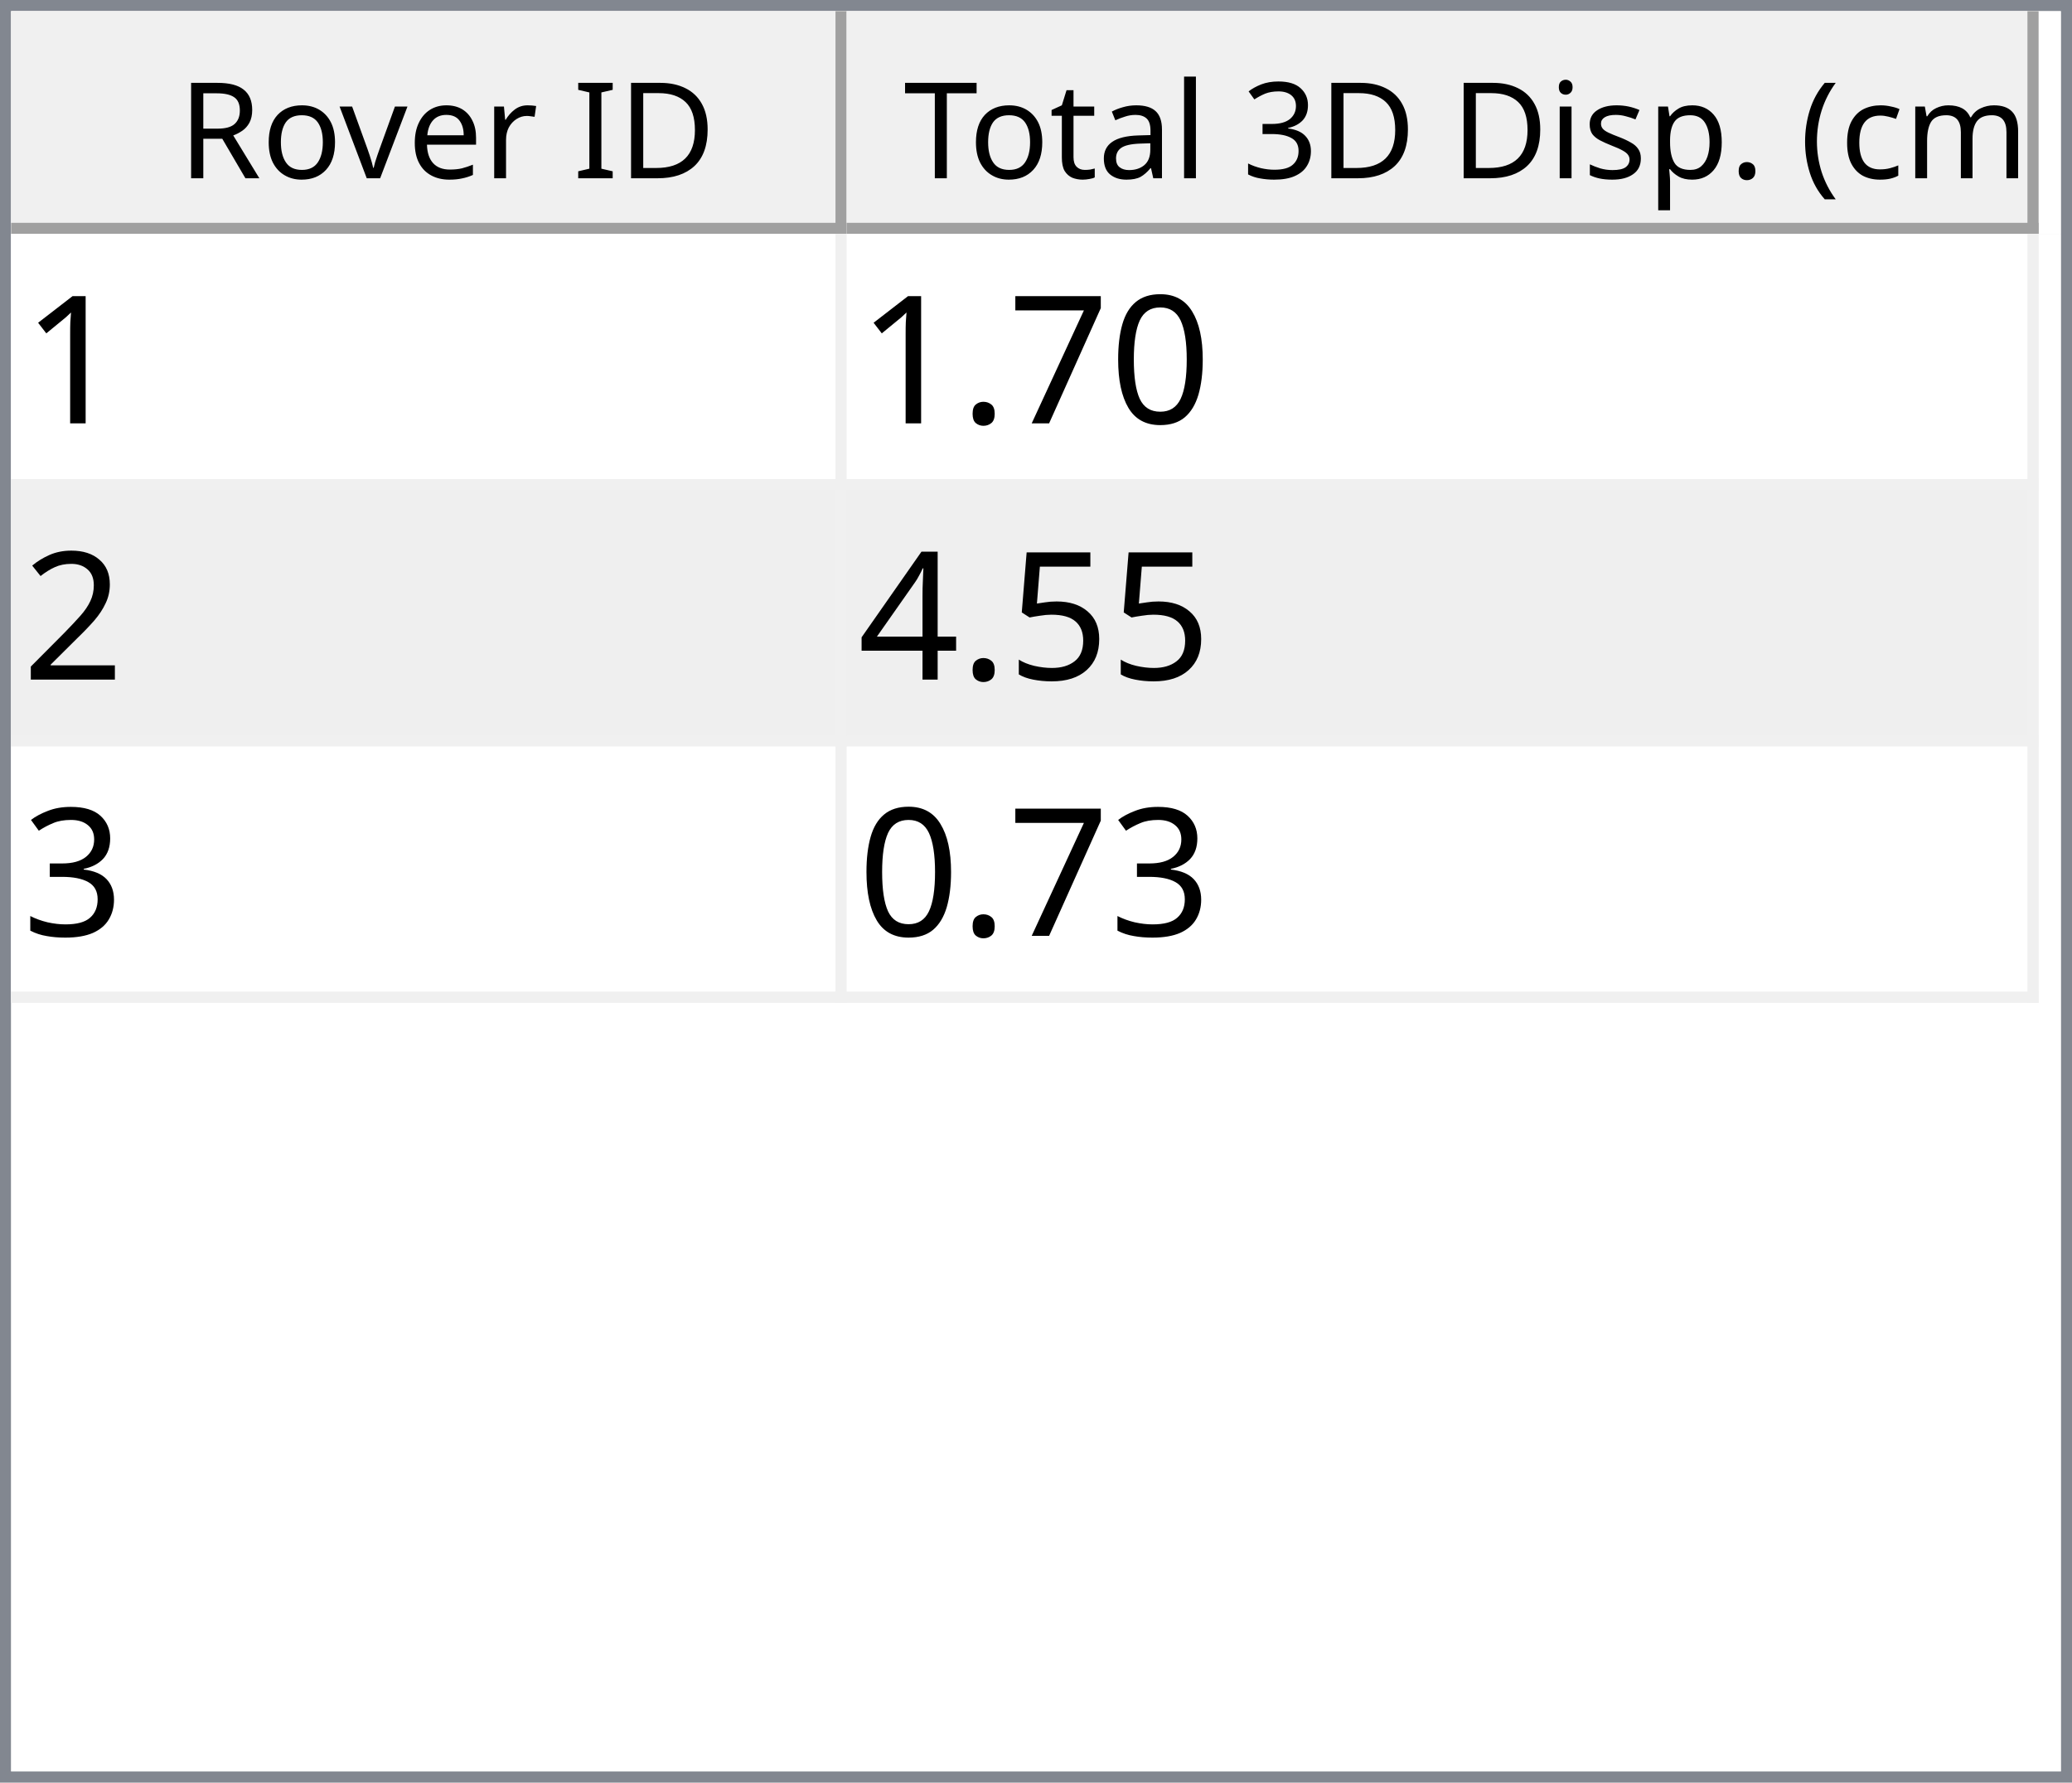
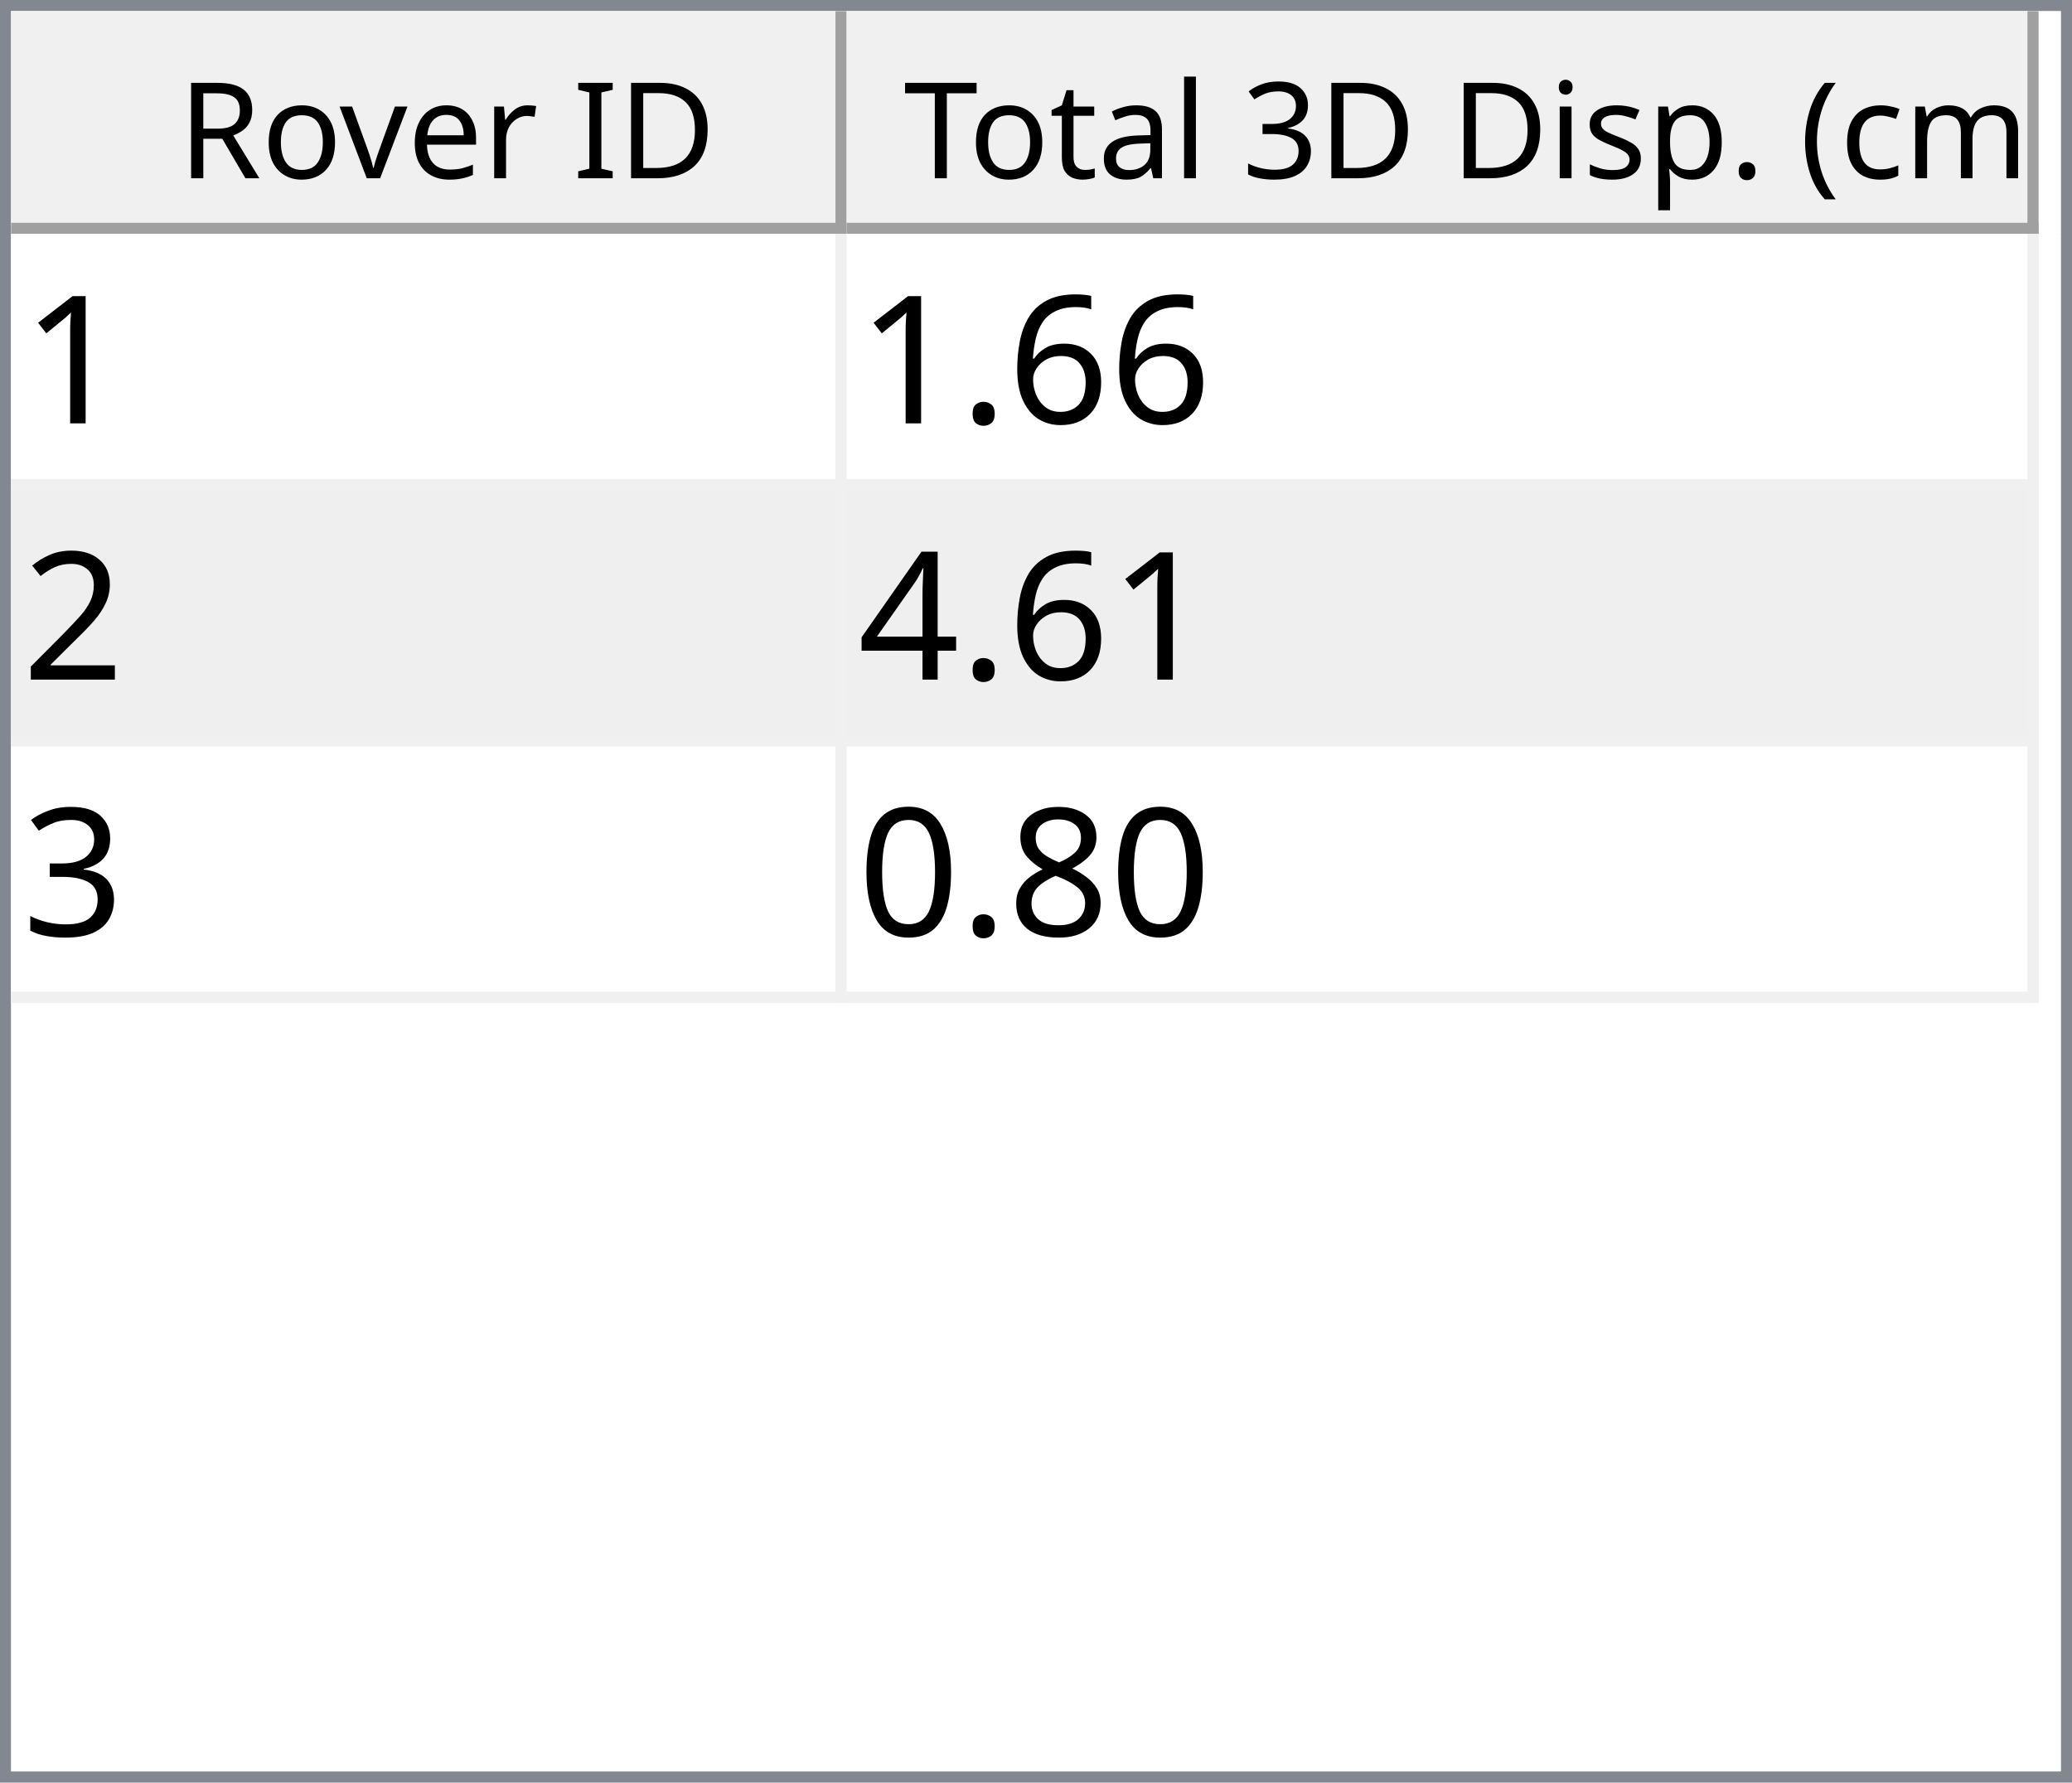
<svg xmlns="http://www.w3.org/2000/svg" style="fill-opacity:1; color-rendering:auto; color-interpolation:auto; text-rendering:auto; stroke:black; stroke-linecap:square; stroke-miterlimit:10; shape-rendering:auto; stroke-opacity:1; fill:black; stroke-dasharray:none; font-weight:normal; stroke-width:1; font-family:'Dialog'; font-style:normal; stroke-linejoin:miter; font-size:12px; stroke-dashoffset:0; image-rendering:auto;" width="186" height="160">
  <defs id="genericDefs" />
  <g>
    <defs id="defs1">
      <clipPath clipPathUnits="userSpaceOnUse" id="clipPath1">
        <path d="M0 0 L186 0 L186 160 L0 160 L0 0 Z" />
      </clipPath>
      <clipPath clipPathUnits="userSpaceOnUse" id="clipPath2">
        <path d="M0 0 L0 160 L186 160 L186 0 Z" />
      </clipPath>
      <clipPath clipPathUnits="userSpaceOnUse" id="clipPath3">
        <path d="M0 0 L0 20 L184 20 L184 0 Z" />
      </clipPath>
      <clipPath clipPathUnits="userSpaceOnUse" id="clipPath4">
        <path d="M0 0 L0 20 L75 20 L75 0 Z" />
      </clipPath>
      <clipPath clipPathUnits="userSpaceOnUse" id="clipPath5">
        <path d="M1 1 L1 19 L74 19 L74 1 Z" />
      </clipPath>
      <clipPath clipPathUnits="userSpaceOnUse" id="clipPath6">
        <path d="M0 0 L0 18 L73 18 L73 0 Z" />
      </clipPath>
      <clipPath clipPathUnits="userSpaceOnUse" id="clipPath7">
        <path d="M-0.5 -0.5 L-0.5 19.5 L74.5 19.5 L74.5 -0.5 Z" />
      </clipPath>
      <clipPath clipPathUnits="userSpaceOnUse" id="clipPath8">
        <path d="M0 0 L0 20 L107 20 L107 0 Z" />
      </clipPath>
      <clipPath clipPathUnits="userSpaceOnUse" id="clipPath9">
        <path d="M1 1 L1 19 L106 19 L106 1 Z" />
      </clipPath>
      <clipPath clipPathUnits="userSpaceOnUse" id="clipPath10">
        <path d="M0 0 L0 18 L105 18 L105 0 Z" />
      </clipPath>
      <clipPath clipPathUnits="userSpaceOnUse" id="clipPath11">
        <path d="M-0.5 -0.5 L-0.5 19.5 L106.5 19.5 L106.5 -0.5 Z" />
      </clipPath>
      <clipPath clipPathUnits="userSpaceOnUse" id="clipPath12">
        <path d="M0 0 L0 138 L184 138 L184 0 Z" />
      </clipPath>
      <clipPath clipPathUnits="userSpaceOnUse" id="clipPath13">
        <path d="M0 0 L0 69 L182 69 L182 0 Z" />
      </clipPath>
      <clipPath clipPathUnits="userSpaceOnUse" id="clipPath14">
        <path d="M-0.5 -0.5 L-0.5 68.5 L181.5 68.5 L181.5 -0.5 Z" />
      </clipPath>
      <clipPath clipPathUnits="userSpaceOnUse" id="clipPath15">
        <path d="M0 0 L0 22 L74 22 L74 0 Z" />
      </clipPath>
      <clipPath clipPathUnits="userSpaceOnUse" id="clipPath16">
        <path d="M0 0 L0 22 L106 22 L106 0 Z" />
      </clipPath>
      <font horiz-adv-x="64.551" id="font1">
        <font-face ascent="107.91" descent="25.098" units-per-em="100" style="font-style:normal; font-family:Segoe UI; font-weight:normal;" />
        <missing-glyph horiz-adv-x="64.551" d="M8.109 0 L8.109 68.266 L56.453 68.266 L56.453 0 L8.109 0 ZM15.328 7.234 L49.219 7.234 L49.219 61.031 L15.328 61.031 L15.328 7.234 Z" />
        <glyph unicode="D" horiz-adv-x="70.117" d="M9.188 0 L9.188 70.016 L28.516 70.016 Q65.531 70.016 65.531 35.891 Q65.531 19.672 55.25 9.836 Q44.969 0 27.734 0 L9.188 0 ZM17.391 62.594 L17.391 7.422 L27.828 7.422 Q41.609 7.422 49.273 14.797 Q56.938 22.172 56.938 35.688 Q56.938 62.594 28.328 62.594 L17.391 62.594 Z" />
        <glyph unicode="I" horiz-adv-x="26.611" d="M17.391 0 L9.188 0 L9.188 70.016 L17.391 70.016 L17.391 0 Z" />
        <glyph unicode=" " horiz-adv-x="27.393" d="" />
        <glyph unicode="r" horiz-adv-x="34.766" d="M34.188 41.891 Q32.078 43.5 28.125 43.5 Q23 43.5 19.555 38.672 Q16.109 33.844 16.109 25.484 L16.109 0 L8.109 0 L8.109 50 L16.109 50 L16.109 39.703 L16.312 39.703 Q18.016 44.969 21.531 47.922 Q25.047 50.875 29.391 50.875 Q32.516 50.875 34.188 50.203 L34.188 41.891 Z" />
        <glyph unicode="e" horiz-adv-x="52.295" d="M48.297 23 L12.984 23 Q13.188 14.656 17.484 10.109 Q21.781 5.562 29.297 5.562 Q37.75 5.562 44.828 11.141 L44.828 3.609 Q38.234 -1.172 27.391 -1.172 Q16.797 -1.172 10.742 5.641 Q4.688 12.453 4.688 24.812 Q4.688 36.469 11.305 43.82 Q17.922 51.172 27.734 51.172 Q37.547 51.172 42.922 44.828 Q48.297 38.484 48.297 27.203 L48.297 23 ZM40.094 29.781 Q40.047 36.719 36.75 40.578 Q33.453 44.438 27.594 44.438 Q21.922 44.438 17.969 40.383 Q14.016 36.328 13.094 29.781 L40.094 29.781 Z" />
        <glyph unicode="v" horiz-adv-x="47.9" d="M47.406 50 L27.484 0 L19.625 0 L0.688 50 L9.469 50 L22.172 13.672 Q23.578 9.672 23.922 6.688 L24.125 6.688 Q24.609 10.453 25.688 13.484 L38.969 50 L47.406 50 Z" />
        <glyph unicode="o" horiz-adv-x="58.594" d="M29 -1.172 Q17.922 -1.172 11.305 5.836 Q4.688 12.844 4.688 24.422 Q4.688 37.016 11.57 44.094 Q18.453 51.172 30.172 51.172 Q41.359 51.172 47.633 44.289 Q53.906 37.406 53.906 25.203 Q53.906 13.234 47.141 6.031 Q40.375 -1.172 29 -1.172 ZM29.594 44.438 Q21.875 44.438 17.383 39.188 Q12.891 33.938 12.891 24.703 Q12.891 15.828 17.43 10.695 Q21.969 5.562 29.594 5.562 Q37.359 5.562 41.531 10.594 Q45.703 15.625 45.703 24.906 Q45.703 34.281 41.531 39.359 Q37.359 44.438 29.594 44.438 Z" />
        <glyph unicode="R" horiz-adv-x="59.814" d="M59.375 0 L49.609 0 L37.891 19.625 Q36.281 22.359 34.766 24.289 Q33.25 26.219 31.664 27.438 Q30.078 28.656 28.25 29.219 Q26.422 29.781 24.125 29.781 L17.391 29.781 L17.391 0 L9.188 0 L9.188 70.016 L30.078 70.016 Q34.672 70.016 38.555 68.867 Q42.438 67.719 45.289 65.375 Q48.141 63.031 49.758 59.547 Q51.375 56.062 51.375 51.375 Q51.375 47.703 50.273 44.656 Q49.172 41.609 47.148 39.211 Q45.125 36.812 42.266 35.133 Q39.406 33.453 35.844 32.516 L35.844 32.328 Q37.594 31.547 38.891 30.547 Q40.188 29.547 41.359 28.18 Q42.531 26.812 43.68 25.078 Q44.828 23.344 46.234 21.047 L59.375 0 ZM17.391 62.594 L17.391 37.203 L28.516 37.203 Q31.594 37.203 34.203 38.133 Q36.812 39.062 38.719 40.797 Q40.625 42.531 41.703 45.047 Q42.781 47.562 42.781 50.688 Q42.781 56.297 39.141 59.445 Q35.5 62.594 28.609 62.594 L17.391 62.594 Z" />
        <glyph unicode=")" horiz-adv-x="30.176" d="M8.297 -15.922 L1.172 -15.922 Q16.406 2.344 16.406 26.812 Q16.406 51.469 1.078 70.016 L8.297 70.016 Q23.531 52.156 23.531 26.703 Q23.531 1.375 8.297 -15.922 Z" />
        <glyph unicode="m" horiz-adv-x="86.133" d="M79.109 0 L71.094 0 L71.094 28.719 Q71.094 37.016 68.531 40.727 Q65.969 44.438 59.906 44.438 Q54.781 44.438 51.195 39.75 Q47.609 35.062 47.609 28.516 L47.609 0 L39.594 0 L39.594 29.688 Q39.594 44.438 28.219 44.438 Q22.953 44.438 19.531 40.016 Q16.109 35.594 16.109 28.516 L16.109 0 L8.109 0 L8.109 50 L16.109 50 L16.109 42.094 L16.312 42.094 Q21.625 51.172 31.844 51.172 Q36.969 51.172 40.773 48.312 Q44.578 45.453 46 40.828 Q51.562 51.172 62.594 51.172 Q79.109 51.172 79.109 30.812 L79.109 0 Z" />
        <glyph unicode="c" horiz-adv-x="46.191" d="M42.188 2.297 Q36.422 -1.172 28.516 -1.172 Q17.828 -1.172 11.258 5.789 Q4.688 12.75 4.688 23.828 Q4.688 36.188 11.766 43.68 Q18.844 51.172 30.672 51.172 Q37.25 51.172 42.281 48.734 L42.281 40.531 Q36.719 44.438 30.375 44.438 Q22.703 44.438 17.797 38.945 Q12.891 33.453 12.891 24.516 Q12.891 15.719 17.508 10.641 Q22.125 5.562 29.891 5.562 Q36.422 5.562 42.188 9.906 L42.188 2.297 Z" />
        <glyph unicode="(" horiz-adv-x="30.176" d="M29.109 -15.922 L21.969 -15.922 Q6.844 1.375 6.844 26.703 Q6.844 52.156 21.969 70.016 L29.203 70.016 Q13.875 51.469 13.875 26.812 Q13.875 2.344 29.109 -15.922 Z" />
        <glyph unicode="." horiz-adv-x="21.68" d="M10.891 -1.078 Q8.641 -1.078 7.055 0.539 Q5.469 2.156 5.469 4.391 Q5.469 6.641 7.055 8.273 Q8.641 9.906 10.891 9.906 Q13.188 9.906 14.797 8.273 Q16.406 6.641 16.406 4.391 Q16.406 2.156 14.797 0.539 Q13.188 -1.078 10.891 -1.078 Z" />
        <glyph unicode="p" horiz-adv-x="58.789" d="M16.312 7.234 L16.109 7.234 L16.109 -23 L8.109 -23 L8.109 50 L16.109 50 L16.109 41.219 L16.312 41.219 Q22.219 51.172 33.594 51.172 Q43.266 51.172 48.688 44.461 Q54.109 37.75 54.109 26.469 Q54.109 13.922 48 6.375 Q41.891 -1.172 31.297 -1.172 Q21.578 -1.172 16.312 7.234 ZM16.109 27.391 L16.109 20.406 Q16.109 14.203 20.141 9.883 Q24.172 5.562 30.375 5.562 Q37.641 5.562 41.773 11.133 Q45.906 16.703 45.906 26.609 Q45.906 34.969 42.047 39.703 Q38.188 44.438 31.594 44.438 Q24.609 44.438 20.359 39.578 Q16.109 34.719 16.109 27.391 Z" />
        <glyph unicode="s" horiz-adv-x="42.432" d="M5.078 1.812 L5.078 10.406 Q11.625 5.562 19.484 5.562 Q30.031 5.562 30.031 12.594 Q30.031 14.594 29.125 15.992 Q28.219 17.391 26.68 18.461 Q25.141 19.531 23.07 20.383 Q21 21.234 18.609 22.172 Q15.281 23.484 12.766 24.828 Q10.25 26.172 8.57 27.859 Q6.891 29.547 6.031 31.695 Q5.172 33.844 5.172 36.719 Q5.172 40.234 6.789 42.945 Q8.406 45.656 11.086 47.484 Q13.766 49.312 17.211 50.242 Q20.656 51.172 24.312 51.172 Q30.812 51.172 35.938 48.922 L35.938 40.828 Q30.422 44.438 23.25 44.438 Q21 44.438 19.195 43.922 Q17.391 43.406 16.094 42.477 Q14.797 41.547 14.086 40.258 Q13.375 38.969 13.375 37.406 Q13.375 35.453 14.086 34.133 Q14.797 32.812 16.164 31.789 Q17.531 30.766 19.484 29.938 Q21.438 29.109 23.922 28.125 Q27.25 26.859 29.883 25.516 Q32.516 24.172 34.375 22.484 Q36.234 20.797 37.234 18.602 Q38.234 16.406 38.234 13.375 Q38.234 9.672 36.602 6.938 Q34.969 4.203 32.234 2.398 Q29.5 0.594 25.93 -0.289 Q22.359 -1.172 18.453 -1.172 Q10.75 -1.172 5.078 1.812 Z" />
        <glyph unicode="i" horiz-adv-x="24.219" d="M12.203 62.703 Q10.062 62.703 8.547 64.164 Q7.031 65.625 7.031 67.875 Q7.031 70.125 8.547 71.609 Q10.062 73.094 12.203 73.094 Q14.406 73.094 15.945 71.609 Q17.484 70.125 17.484 67.875 Q17.484 65.719 15.945 64.211 Q14.406 62.703 12.203 62.703 ZM16.109 0 L8.109 0 L8.109 50 L16.109 50 L16.109 0 Z" />
        <glyph unicode="3" horiz-adv-x="53.906" d="M46.531 19.828 Q46.531 15.094 44.75 11.211 Q42.969 7.328 39.719 4.57 Q36.469 1.812 31.93 0.297 Q27.391 -1.219 21.922 -1.219 Q11.922 -1.219 6 2.594 L6 11.188 Q13.094 5.609 22.219 5.609 Q25.875 5.609 28.828 6.539 Q31.781 7.469 33.906 9.227 Q36.031 10.984 37.18 13.477 Q38.328 15.969 38.328 19.094 Q38.328 32.812 18.797 32.812 L12.984 32.812 L12.984 39.594 L18.5 39.594 Q35.797 39.594 35.797 52.484 Q35.797 64.406 22.609 64.406 Q15.188 64.406 8.688 59.422 L8.688 67.188 Q15.375 71.188 24.609 71.188 Q29 71.188 32.57 69.969 Q36.141 68.75 38.68 66.555 Q41.219 64.359 42.609 61.281 Q44 58.203 44 54.5 Q44 40.672 30.031 36.719 L30.031 36.531 Q33.594 36.141 36.625 34.797 Q39.656 33.453 41.852 31.305 Q44.047 29.156 45.289 26.25 Q46.531 23.344 46.531 19.828 Z" />
        <glyph unicode="l" horiz-adv-x="24.219" d="M16.109 0 L8.109 0 L8.109 74.031 L16.109 74.031 L16.109 0 Z" />
        <glyph unicode="a" horiz-adv-x="50.879" d="M43.891 0 L35.891 0 L35.891 7.812 L35.688 7.812 Q30.469 -1.172 20.312 -1.172 Q12.844 -1.172 8.617 2.781 Q4.391 6.734 4.391 13.281 Q4.391 27.297 20.906 29.594 L35.891 31.688 Q35.891 44.438 25.594 44.438 Q16.547 44.438 9.281 38.281 L9.281 46.484 Q16.656 51.172 26.266 51.172 Q43.891 51.172 43.891 32.516 L43.891 0 ZM35.891 25.297 L23.828 23.641 Q18.266 22.859 15.43 20.875 Q12.594 18.891 12.594 13.875 Q12.594 10.203 15.211 7.883 Q17.828 5.562 22.172 5.562 Q28.125 5.562 32.008 9.742 Q35.891 13.922 35.891 20.312 L35.891 25.297 Z" />
        <glyph unicode="t" horiz-adv-x="33.887" d="M31.297 0.484 Q28.469 -1.078 23.828 -1.078 Q10.688 -1.078 10.688 13.578 L10.688 43.172 L2.094 43.172 L2.094 50 L10.688 50 L10.688 62.203 L18.703 64.797 L18.703 50 L31.297 50 L31.297 43.172 L18.703 43.172 L18.703 14.984 Q18.703 9.969 20.414 7.82 Q22.125 5.672 26.078 5.672 Q29.109 5.672 31.297 7.328 L31.297 0.484 Z" />
        <glyph unicode="T" horiz-adv-x="52.393" d="M50.594 62.594 L30.375 62.594 L30.375 0 L22.172 0 L22.172 62.594 L2 62.594 L2 70.016 L50.594 70.016 L50.594 62.594 Z" />
      </font>
      <font horiz-adv-x="75.0" id="font2">
        <font-face ascent="100.537" descent="21.973" units-per-em="100" style="font-style:normal; font-family:sans-serif; font-weight:normal;" />
        <missing-glyph horiz-adv-x="75.0" d="M12.5 0 L12.5 62.5 L62.5 62.5 L62.5 0 L12.5 0 ZM14.062 1.562 L60.938 1.562 L60.938 60.938 L14.062 60.938 L14.062 1.562 Z" />
        <glyph unicode="1" horiz-adv-x="55.615" d="M37.25 0 L28.469 0 L28.469 56 Q25.297 52.984 20.141 49.953 Q14.984 46.922 10.891 45.406 L10.891 53.906 Q18.266 57.375 23.781 62.305 Q29.297 67.234 31.594 71.875 L37.25 71.875 L37.25 0 Z" />
-         <glyph unicode="0" horiz-adv-x="55.615" d="M4.156 35.297 Q4.156 48 6.766 55.742 Q9.375 63.484 14.523 67.68 Q19.672 71.875 27.484 71.875 Q33.25 71.875 37.594 69.555 Q41.938 67.234 44.773 62.867 Q47.609 58.5 49.219 52.227 Q50.828 45.953 50.828 35.297 Q50.828 22.703 48.242 14.969 Q45.656 7.234 40.508 3.008 Q35.359 -1.219 27.484 -1.219 Q17.141 -1.219 11.234 6.203 Q4.156 15.141 4.156 35.297 ZM13.188 35.297 Q13.188 17.672 17.312 11.836 Q21.438 6 27.484 6 Q33.547 6 37.672 11.859 Q41.797 17.719 41.797 35.297 Q41.797 52.984 37.672 58.789 Q33.547 64.594 27.391 64.594 Q21.344 64.594 17.719 59.469 Q13.188 52.938 13.188 35.297 Z" />
-         <glyph unicode="7" horiz-adv-x="55.615" d="M4.734 62.203 L4.734 70.656 L51.078 70.656 L51.078 63.812 Q44.234 56.547 37.523 44.484 Q30.812 32.422 27.156 19.672 Q24.516 10.688 23.781 0 L14.75 0 Q14.891 8.453 18.062 20.414 Q21.234 32.375 27.172 43.484 Q33.109 54.594 39.797 62.203 L4.734 62.203 Z" />
+         <glyph unicode="6" horiz-adv-x="55.615" d="M49.75 54.047 L41.016 53.375 Q39.844 58.547 37.703 60.891 Q34.125 64.656 28.906 64.656 Q24.703 64.656 21.531 62.312 Q17.391 59.281 14.992 53.469 Q12.594 47.656 12.5 36.922 Q15.672 41.75 20.266 44.094 Q24.859 46.438 29.891 46.438 Q38.672 46.438 44.852 39.969 Q51.031 33.5 51.031 23.25 Q51.031 16.5 48.125 10.719 Q45.219 4.938 40.141 1.859 Q35.062 -1.219 28.609 -1.219 Q17.625 -1.219 10.695 6.859 Q3.766 14.938 3.766 33.5 Q3.766 54.25 11.422 63.672 Q18.109 71.875 29.438 71.875 Q37.891 71.875 43.289 67.141 Q48.688 62.406 49.75 54.047 ZM13.875 23.188 Q13.875 18.656 15.797 14.508 Q17.719 10.359 21.188 8.18 Q24.656 6 28.469 6 Q34.031 6 38.039 10.492 Q42.047 14.984 42.047 22.703 Q42.047 30.125 38.086 34.398 Q34.125 38.672 28.125 38.672 Q22.172 38.672 18.023 34.398 Q13.875 30.125 13.875 23.188 Z" />
        <glyph unicode="." horiz-adv-x="27.783" d="M9.078 0 L9.078 10.016 L19.094 10.016 L19.094 0 L9.078 0 Z" />
        <glyph unicode="2" horiz-adv-x="55.615" d="M50.344 8.453 L50.344 0 L3.031 0 Q2.938 3.172 4.047 6.109 Q5.859 10.938 9.836 15.625 Q13.812 20.312 21.344 26.469 Q33.016 36.031 37.117 41.625 Q41.219 47.219 41.219 52.203 Q41.219 57.422 37.477 61.008 Q33.734 64.594 27.734 64.594 Q21.391 64.594 17.578 60.789 Q13.766 56.984 13.719 50.25 L4.688 51.172 Q5.609 61.281 11.664 66.578 Q17.719 71.875 27.938 71.875 Q38.234 71.875 44.242 66.164 Q50.25 60.453 50.25 52 Q50.25 47.703 48.492 43.555 Q46.734 39.406 42.656 34.812 Q38.578 30.219 29.109 22.219 Q21.188 15.578 18.945 13.211 Q16.703 10.844 15.234 8.453 L50.344 8.453 Z" />
-         <glyph unicode="5" horiz-adv-x="55.615" d="M4.156 18.75 L13.375 19.531 Q14.406 12.797 18.141 9.398 Q21.875 6 27.156 6 Q33.5 6 37.891 10.789 Q42.281 15.578 42.281 23.484 Q42.281 31 38.062 35.352 Q33.844 39.703 27 39.703 Q22.75 39.703 19.336 37.773 Q15.922 35.844 13.969 32.766 L5.719 33.844 L12.641 70.609 L48.25 70.609 L48.25 62.203 L19.672 62.203 L15.828 42.969 Q22.266 47.469 29.344 47.469 Q38.719 47.469 45.164 40.969 Q51.609 34.469 51.609 24.266 Q51.609 14.547 45.953 7.469 Q39.062 -1.219 27.156 -1.219 Q17.391 -1.219 11.211 4.25 Q5.031 9.719 4.156 18.75 Z" />
        <glyph unicode="4" horiz-adv-x="55.615" d="M32.328 0 L32.328 17.141 L1.266 17.141 L1.266 25.203 L33.938 71.578 L41.109 71.578 L41.109 25.203 L50.781 25.203 L50.781 17.141 L41.109 17.141 L41.109 0 L32.328 0 ZM32.328 25.203 L32.328 57.469 L9.906 25.203 L32.328 25.203 Z" />
        <glyph unicode="3" horiz-adv-x="55.615" d="M4.203 18.891 L12.984 20.062 Q14.5 12.594 18.141 9.297 Q21.781 6 27 6 Q33.203 6 37.477 10.297 Q41.75 14.594 41.75 20.953 Q41.75 27 37.797 30.93 Q33.844 34.859 27.734 34.859 Q25.25 34.859 21.531 33.891 L22.516 41.609 Q23.391 41.5 23.922 41.5 Q29.547 41.5 34.039 44.43 Q38.531 47.359 38.531 53.469 Q38.531 58.297 35.258 61.477 Q31.984 64.656 26.812 64.656 Q21.688 64.656 18.266 61.43 Q14.844 58.203 13.875 51.766 L5.078 53.328 Q6.688 62.156 12.398 67.016 Q18.109 71.875 26.609 71.875 Q32.469 71.875 37.398 69.359 Q42.328 66.844 44.945 62.5 Q47.562 58.156 47.562 53.266 Q47.562 48.641 45.07 44.828 Q42.578 41.016 37.703 38.766 Q44.047 37.312 47.562 32.695 Q51.078 28.078 51.078 21.141 Q51.078 11.766 44.242 5.25 Q37.406 -1.266 26.953 -1.266 Q17.531 -1.266 11.305 4.352 Q5.078 9.969 4.203 18.891 Z" />
+         <glyph unicode="8" horiz-adv-x="55.615" d="M17.672 38.812 Q12.203 40.828 9.57 44.539 Q6.938 48.25 6.938 53.422 Q6.938 61.234 12.555 66.555 Q18.172 71.875 27.484 71.875 Q36.859 71.875 42.578 66.43 Q48.297 60.984 48.297 53.172 Q48.297 48.188 45.68 44.508 Q43.062 40.828 37.75 38.812 Q44.344 36.672 47.781 31.883 Q51.219 27.094 51.219 20.453 Q51.219 11.281 44.727 5.031 Q38.234 -1.219 27.641 -1.219 Q17.047 -1.219 10.547 5.055 Q4.047 11.328 4.047 20.703 Q4.047 27.688 7.594 32.398 Q11.141 37.109 17.672 38.812 ZM15.922 53.719 Q15.922 48.641 19.195 45.414 Q22.469 42.188 27.688 42.188 Q32.766 42.188 36.016 45.383 Q39.266 48.578 39.266 53.219 Q39.266 58.062 35.914 61.359 Q32.562 64.656 27.594 64.656 Q22.562 64.656 19.242 61.43 Q15.922 58.203 15.922 53.719 ZM13.094 20.656 Q13.094 16.891 14.875 13.375 Q16.656 9.859 20.172 7.93 Q23.688 6 27.734 6 Q34.031 6 38.133 10.055 Q42.234 14.109 42.234 20.359 Q42.234 26.703 38.016 30.859 Q33.797 35.016 27.438 35.016 Q21.234 35.016 17.164 30.914 Q13.094 26.812 13.094 20.656 Z" />
+         <glyph unicode="0" horiz-adv-x="55.615" d="M4.156 35.297 Q4.156 48 6.766 55.742 Q9.375 63.484 14.523 67.68 Q19.672 71.875 27.484 71.875 Q33.25 71.875 37.594 69.555 Q41.938 67.234 44.773 62.867 Q47.609 58.5 49.219 52.227 Q50.828 45.953 50.828 35.297 Q50.828 22.703 48.242 14.969 Q45.656 7.234 40.508 3.008 Q35.359 -1.219 27.484 -1.219 Q17.141 -1.219 11.234 6.203 Q4.156 15.141 4.156 35.297 ZM13.188 35.297 Q13.188 17.672 17.312 11.836 Q21.438 6 27.484 6 Q33.547 6 37.672 11.859 Q41.797 17.719 41.797 35.297 Q41.797 52.984 37.672 58.789 Q33.547 64.594 27.391 64.594 Q21.344 64.594 17.719 59.469 Q13.188 52.938 13.188 35.297 Z" />
      </font>
    </defs>
    <g style="fill:white; stroke:white;">
      <rect x="0" y="0" width="186" style="clip-path:url(#clipPath1); stroke:none;" height="160" />
    </g>
    <g style="fill:white; text-rendering:optimizeSpeed; color-rendering:optimizeSpeed; image-rendering:optimizeSpeed; shape-rendering:crispEdges; stroke:white; color-interpolation:sRGB;">
      <rect x="0" width="186" height="160" y="0" style="stroke:none;" />
      <path style="stroke:none;" d="M0 160 L186 160 L186 0 L0 0 Z" />
    </g>
    <g style="fill:rgb(240,240,240); font-family:'Segoe UI'; stroke:rgb(240,240,240);">
      <rect x="0" y="0" width="186" style="clip-path:url(#clipPath2); stroke:none;" height="160" />
    </g>
    <g style="fill:rgb(130,135,144); font-family:'Segoe UI'; stroke:rgb(130,135,144);">
      <path d="M0 0 L186 0 L186 160 L0 160 L0 0 ZM1 1 L185 1 L185 159 L1 159 L1 1 Z" style="fill-rule:evenodd; clip-path:url(#clipPath2); stroke:none;" />
    </g>
    <g style="fill:white; font-family:'Segoe UI'; stroke:white;" transform="translate(1,1)">
      <rect x="0" y="0" width="184" style="clip-path:url(#clipPath3); stroke:none;" height="20" />
    </g>
    <g style="fill:rgb(240,240,240); font-family:'Segoe UI'; stroke:rgb(240,240,240);" transform="translate(1,1)">
      <rect x="0" y="0" width="75" style="clip-path:url(#clipPath4); stroke:none;" height="20" />
    </g>
    <g style="font-family:'Segoe UI';" transform="translate(2,2)">
      <text x="14" xml:space="preserve" y="14" style="clip-path:url(#clipPath6); stroke:none;">Rover ID</text>
    </g>
    <g style="fill:rgb(160,160,160); font-family:'Segoe UI'; stroke:rgb(160,160,160); stroke-linejoin:bevel;" transform="translate(1.5,1.5)">
      <line x1="74" x2="74" y1="0" style="fill:none; clip-path:url(#clipPath7);" y2="19" />
    </g>
    <g style="fill:rgb(160,160,160); font-family:'Segoe UI'; stroke:rgb(160,160,160); stroke-linejoin:bevel;" transform="matrix(1,0,0,1,1,1) translate(0.5,0.5)">
      <line x1="0" x2="74" y1="19" style="fill:none; clip-path:url(#clipPath7);" y2="19" />
    </g>
    <g style="fill:rgb(240,240,240); font-family:'Segoe UI'; stroke:rgb(240,240,240);" transform="translate(76,1)">
      <rect x="0" y="0" width="107" style="clip-path:url(#clipPath8); stroke:none;" height="20" />
    </g>
    <g style="font-family:'Segoe UI';" transform="translate(77,2)">
      <text x="1" xml:space="preserve" y="14" style="clip-path:url(#clipPath10); stroke:none;"> Total 3D Disp. (cm)</text>
    </g>
    <g style="fill:rgb(160,160,160); font-family:'Segoe UI'; stroke:rgb(160,160,160); stroke-linejoin:bevel;" transform="translate(76.5,1.5)">
      <line x1="106" x2="106" y1="0" style="fill:none; clip-path:url(#clipPath11);" y2="19" />
    </g>
    <g style="fill:rgb(160,160,160); font-family:'Segoe UI'; stroke:rgb(160,160,160); stroke-linejoin:bevel;" transform="matrix(1,0,0,1,76,1) translate(0.5,0.5)">
      <line x1="0" x2="106" y1="19" style="fill:none; clip-path:url(#clipPath11);" y2="19" />
    </g>
    <g style="fill:white; font-family:'Segoe UI'; stroke:white;" transform="translate(1,21)">
      <rect x="0" y="0" width="184" style="clip-path:url(#clipPath12); stroke:none;" height="138" />
    </g>
    <g style="fill:rgb(240,240,240); font-size:16px; font-family:sans-serif; stroke:rgb(240,240,240);" transform="translate(1,21)">
      <rect x="0" y="0" width="182" style="clip-path:url(#clipPath13); stroke:none;" height="69" />
      <line transform="translate(0.5,0.5)" x1="0" x2="181" y1="22" style="clip-path:url(#clipPath14); fill:none; stroke-linejoin:bevel;" y2="22" />
    </g>
    <g transform="matrix(1,0,0,1,1,21) translate(0.5,0.5)" style="fill:rgb(240,240,240); font-size:16px; font-family:sans-serif; stroke:rgb(240,240,240); stroke-linejoin:bevel;">
      <line x1="0" x2="181" y1="45" style="fill:none; clip-path:url(#clipPath14);" y2="45" />
    </g>
    <g transform="matrix(1,0,0,1,1,21) translate(0.5,0.5)" style="fill:rgb(240,240,240); font-size:16px; font-family:sans-serif; stroke:rgb(240,240,240); stroke-linejoin:bevel;">
      <line x1="0" x2="181" y1="68" style="fill:none; clip-path:url(#clipPath14);" y2="68" />
    </g>
    <g transform="matrix(1,0,0,1,1,21) translate(0.5,0.5)" style="fill:rgb(240,240,240); font-size:16px; font-family:sans-serif; stroke:rgb(240,240,240); stroke-linejoin:bevel;">
      <line x1="74" x2="74" y1="0" style="fill:none; clip-path:url(#clipPath14);" y2="68" />
    </g>
    <g transform="matrix(1,0,0,1,1,21) translate(0.5,0.5)" style="fill:rgb(240,240,240); font-size:16px; font-family:sans-serif; stroke:rgb(240,240,240); stroke-linejoin:bevel;">
      <line x1="181" x2="181" y1="0" style="fill:none; clip-path:url(#clipPath14);" y2="68" />
    </g>
    <g style="fill:white; font-size:16px; font-family:sans-serif; stroke:white;" transform="matrix(1,0,0,1,1,21)">
      <rect x="0" y="0" width="74" style="clip-path:url(#clipPath15); stroke:none;" height="22" />
      <text x="1" y="17" style="fill:black; clip-path:url(#clipPath15); stroke:none;" xml:space="preserve">1</text>
    </g>
    <g style="fill:white; font-size:16px; font-family:sans-serif; stroke:white;" transform="matrix(1,0,0,1,1,21) translate(75,0)">
      <rect x="0" y="0" width="106" style="clip-path:url(#clipPath16); stroke:none;" height="22" />
-       <text x="1" y="17" style="fill:black; clip-path:url(#clipPath16); stroke:none;" xml:space="preserve">1.70</text>
+       <text x="1" y="17" style="fill:black; clip-path:url(#clipPath16); stroke:none;" xml:space="preserve">1.66</text>
    </g>
    <g style="fill:rgb(239,239,239); font-size:16px; font-family:sans-serif; stroke:rgb(239,239,239);" transform="matrix(1,0,0,1,1,21) translate(0,23)">
      <rect x="0" y="0" width="74" style="clip-path:url(#clipPath15); stroke:none;" height="22" />
      <text x="1" y="17" style="fill:black; clip-path:url(#clipPath15); stroke:none;" xml:space="preserve">2</text>
    </g>
    <g style="fill:rgb(239,239,239); font-size:16px; font-family:sans-serif; stroke:rgb(239,239,239);" transform="matrix(1,0,0,1,1,21) translate(75,23)">
      <rect x="0" y="0" width="106" style="clip-path:url(#clipPath16); stroke:none;" height="22" />
-       <text x="1" y="17" style="fill:black; clip-path:url(#clipPath16); stroke:none;" xml:space="preserve">4.55</text>
+       <text x="1" y="17" style="fill:black; clip-path:url(#clipPath16); stroke:none;" xml:space="preserve">4.61</text>
    </g>
    <g style="fill:white; font-size:16px; font-family:sans-serif; stroke:white;" transform="matrix(1,0,0,1,1,21) translate(0,46)">
      <rect x="0" y="0" width="74" style="clip-path:url(#clipPath15); stroke:none;" height="22" />
      <text x="1" y="17" style="fill:black; clip-path:url(#clipPath15); stroke:none;" xml:space="preserve">3</text>
    </g>
    <g style="fill:white; font-size:16px; font-family:sans-serif; stroke:white;" transform="matrix(1,0,0,1,1,21) translate(75,46)">
      <rect x="0" y="0" width="106" style="clip-path:url(#clipPath16); stroke:none;" height="22" />
-       <text x="1" y="17" style="fill:black; clip-path:url(#clipPath16); stroke:none;" xml:space="preserve">0.73</text>
+       <text x="1" y="17" style="fill:black; clip-path:url(#clipPath16); stroke:none;" xml:space="preserve">0.80</text>
    </g>
  </g>
</svg>
